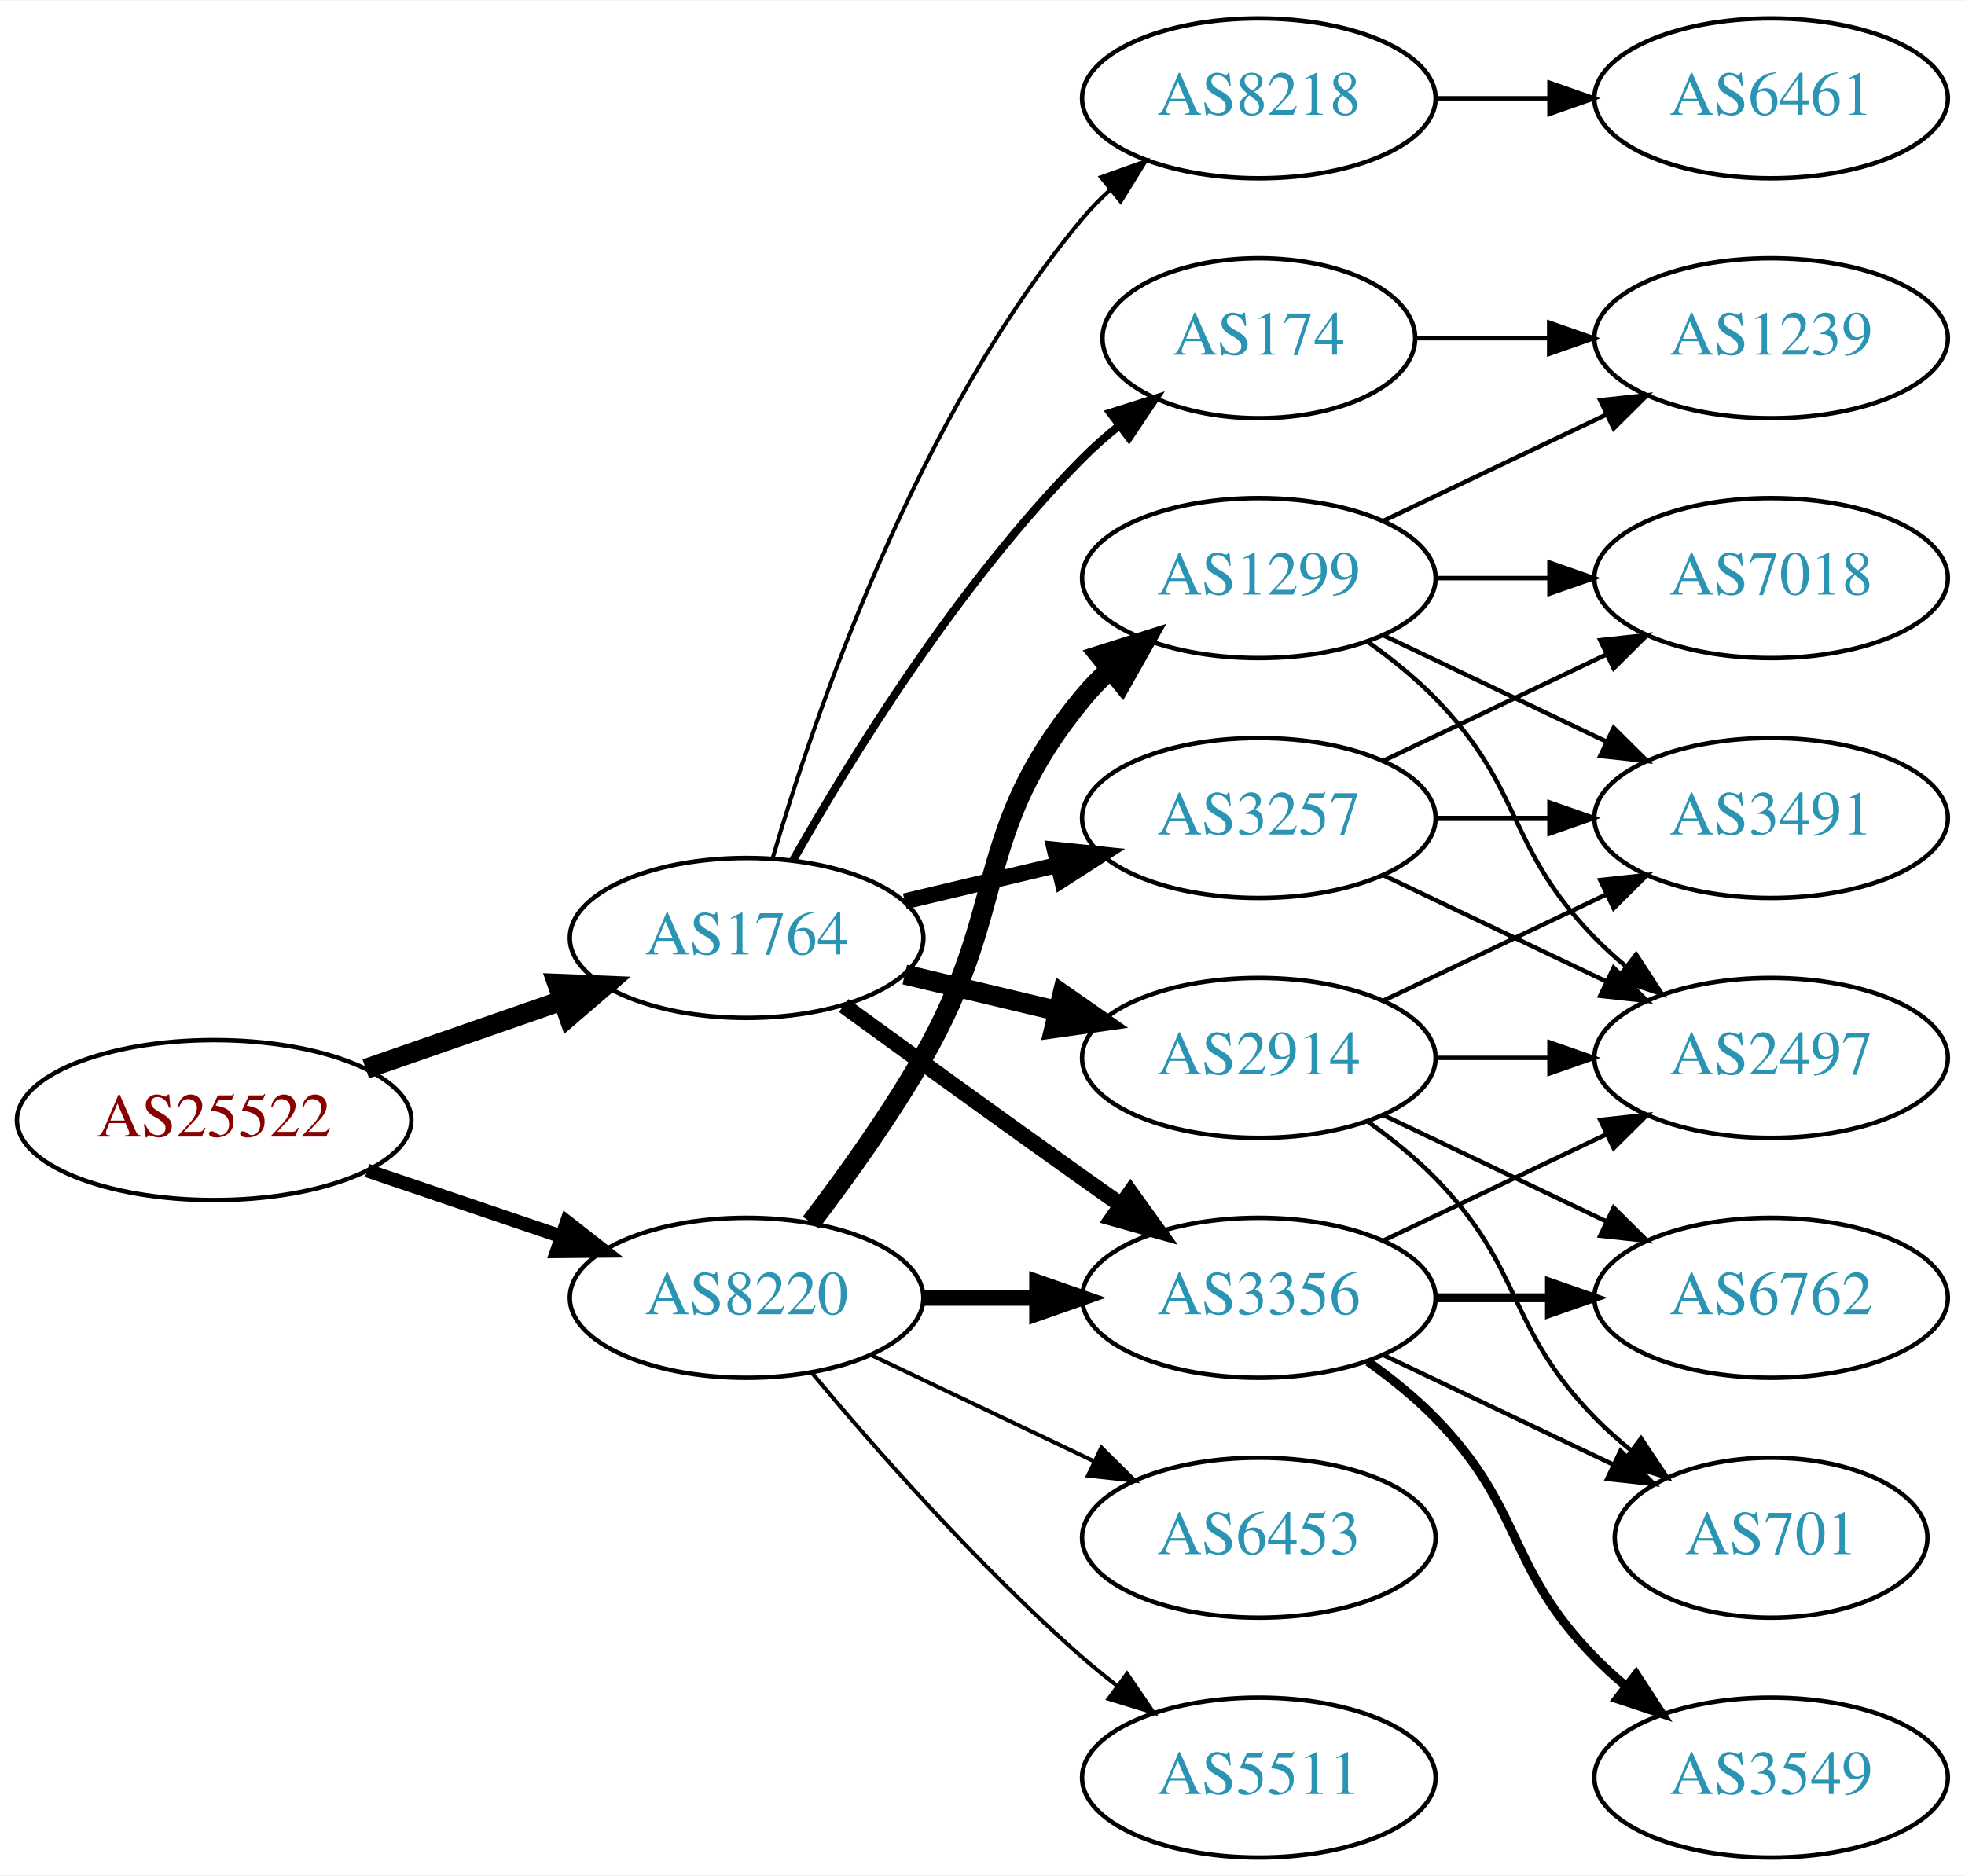
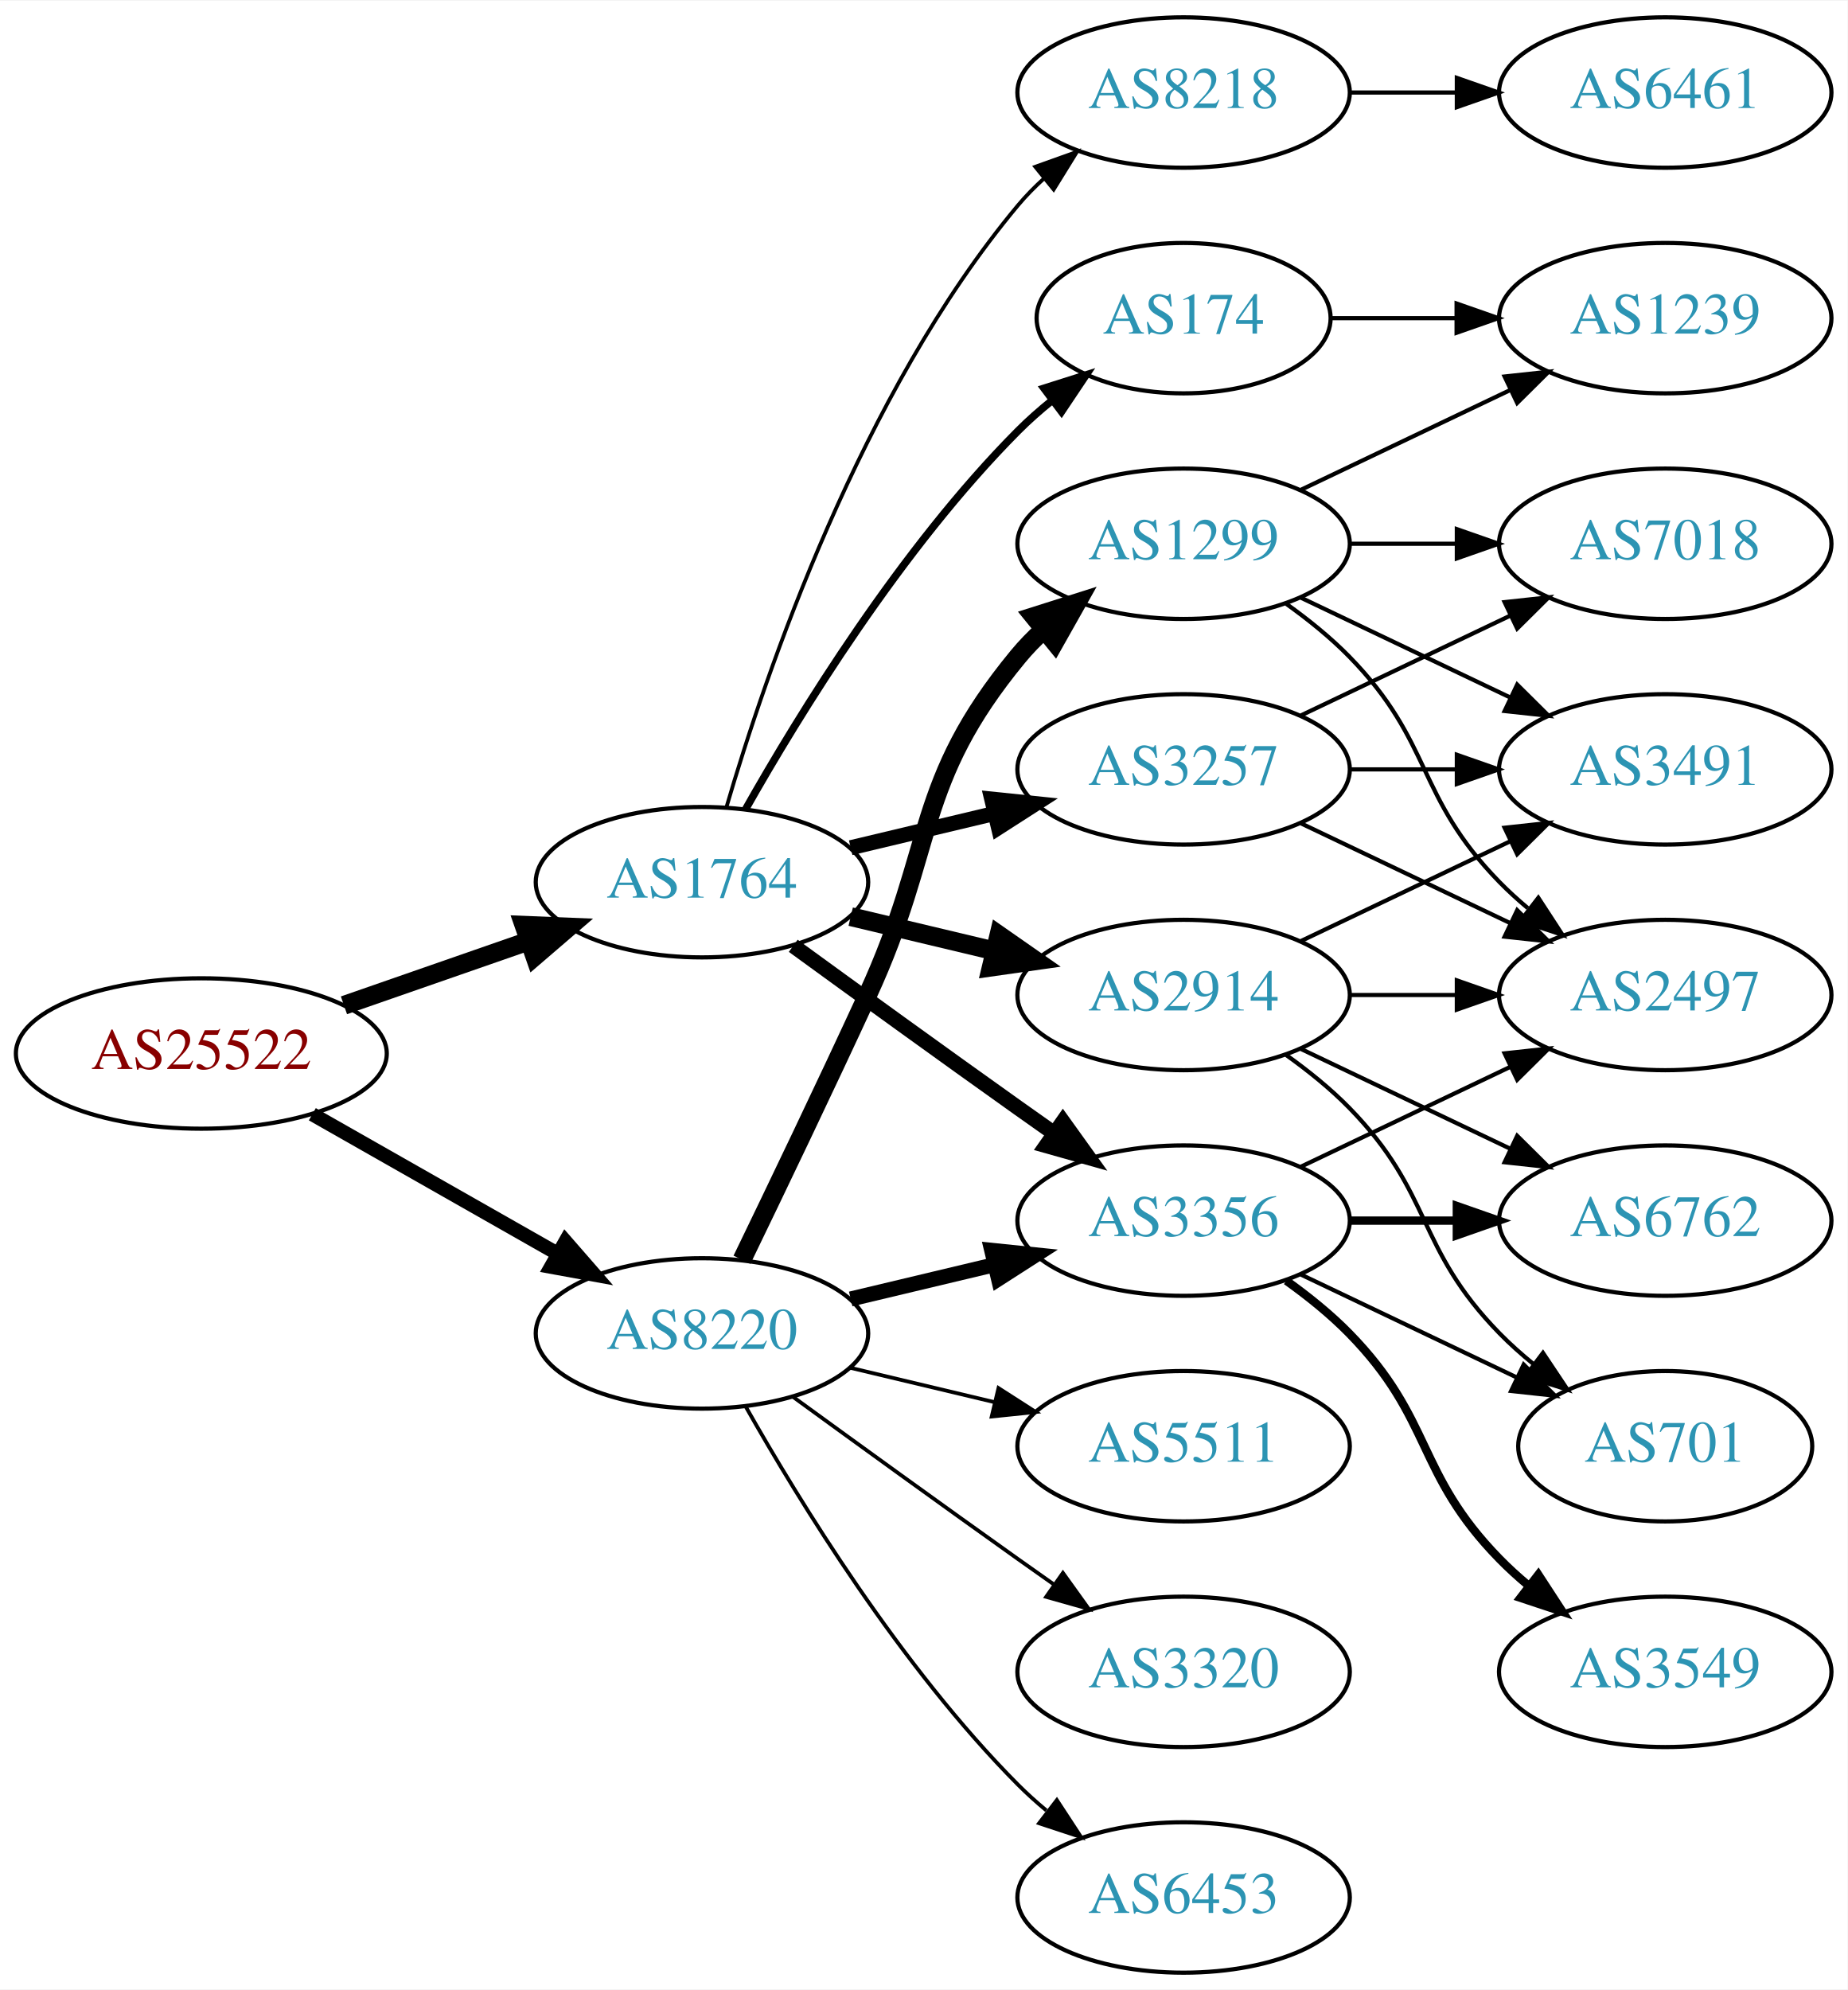
- <svg xmlns="http://www.w3.org/2000/svg" xmlns:xlink="http://www.w3.org/1999/xlink" width="442pt" height="422pt" viewBox="0.00 0.00 442.27 422.00">
-   <g id="graph0" class="graph" transform="scale(1 1) rotate(0) translate(4 418)">
-     <polygon fill="white" stroke="none" points="-4,4 -4,-418 438.271,-418 438.271,4 -4,4" />
+ <svg xmlns="http://www.w3.org/2000/svg" xmlns:xlink="http://www.w3.org/1999/xlink" width="442pt" height="476pt" viewBox="0.00 0.00 442.27 476.00">
+   <g id="graph0" class="graph" transform="scale(1 1) rotate(0) translate(4 472)">
+     <polygon fill="white" stroke="none" points="-4,4 -4,-472 438.271,-472 438.271,4 -4,4" />
    <g id="node1" class="node">
      <g id="a_node1">
        <a xlink:href="/asn/25522" xlink:title="AS25522 ~ Travelport Austria GmbH [AT]">
-           <ellipse fill="#ffffff" stroke="black" cx="44.196" cy="-166" rx="44.393" ry="18" />
-           <text text-anchor="middle" x="44.196" y="-162.3" font-family="Times,serif" font-size="14.00" fill="#880000">AS25522</text>
+           <ellipse fill="#ffffff" stroke="black" cx="44.196" cy="-220" rx="44.393" ry="18" />
+           <text text-anchor="middle" x="44.196" y="-216.3" font-family="Times,serif" font-size="14.00" fill="#880000">AS25522</text>
        </a>
      </g>
    </g>
    <g id="node2" class="node">
      <g id="a_node2">
        <a xlink:href="/asn/1764" xlink:title="AS1764 ~ NEXTLAYER-AS [AT]">
-           <ellipse fill="#ffffff" stroke="black" cx="164.039" cy="-207" rx="39.794" ry="18" />
-           <text text-anchor="middle" x="164.039" y="-203.3" font-family="Times,serif" font-size="14.00" fill="#2c94b3">AS1764</text>
+           <ellipse fill="#ffffff" stroke="black" cx="164.039" cy="-261" rx="39.794" ry="18" />
+           <text text-anchor="middle" x="164.039" y="-257.3" font-family="Times,serif" font-size="14.00" fill="#2c94b3">AS1764</text>
        </a>
      </g>
    </g>
    <g id="edge1" class="edge">
-       <path fill="none" stroke="black" stroke-width="4.5" d="M78.335,-177.53C92.053,-182.302 108.092,-187.883 122.502,-192.896" />
-       <polygon fill="black" stroke="black" stroke-width="4.5" points="121.43,-196.692 132.168,-196.26 124.018,-189.255 121.43,-196.692" />
+       <path fill="none" stroke="black" stroke-width="4.5" d="M78.335,-231.53C92.053,-236.302 108.092,-241.883 122.502,-246.896" />
+       <polygon fill="black" stroke="black" stroke-width="4.5" points="121.43,-250.692 132.168,-250.26 124.018,-243.255 121.43,-250.692" />
    </g>
    <g id="node3" class="node">
      <g id="a_node3">
        <a xlink:href="/asn/8220" xlink:title="AS8220 ~ COLT [GB]">
-           <ellipse fill="#ffffff" stroke="black" cx="164.039" cy="-126" rx="39.794" ry="18" />
-           <text text-anchor="middle" x="164.039" y="-122.3" font-family="Times,serif" font-size="14.00" fill="#2c94b3">AS8220</text>
+           <ellipse fill="#ffffff" stroke="black" cx="164.039" cy="-153" rx="39.794" ry="18" />
+           <text text-anchor="middle" x="164.039" y="-149.3" font-family="Times,serif" font-size="14.00" fill="#2c94b3">AS8220</text>
        </a>
      </g>
    </g>
    <g id="edge2" class="edge">
-       <path fill="none" stroke="black" stroke-width="3.094" d="M78.65,-154.645C92.251,-150.028 108.093,-144.651 122.354,-139.81" />
-       <polygon fill="black" stroke="black" stroke-width="3.094" points="123.583,-143.089 131.928,-136.56 121.333,-136.46 123.583,-143.089" />
+       <path fill="none" stroke="black" stroke-width="3.375" d="M70.766,-205.462C87.985,-195.672 110.871,-182.66 129.542,-172.045" />
+       <polygon fill="black" stroke="black" stroke-width="3.375" points="131.363,-175.036 138.326,-167.05 127.903,-168.95 131.363,-175.036" />
    </g>
    <g id="node4" class="node">
      <g id="a_node4">
-         <a xlink:href="/asn/8218" xlink:title="AS8218 ~ legacy Neotelecoms [FR]">
-           <ellipse fill="#ffffff" stroke="black" cx="279.332" cy="-396" rx="39.794" ry="18" />
-           <text text-anchor="middle" x="279.332" y="-392.3" font-family="Times,serif" font-size="14.00" fill="#2c94b3">AS8218</text>
+         <a xlink:href="/asn/2914" xlink:title="AS2914 ~ NTT America, Inc. [US]">
+           <ellipse fill="#ffffff" stroke="black" cx="279.332" cy="-234" rx="39.794" ry="18" />
+           <text text-anchor="middle" x="279.332" y="-230.3" font-family="Times,serif" font-size="14.00" fill="#2c94b3">AS2914</text>
        </a>
      </g>
    </g>
    <g id="edge3" class="edge">
-       <path fill="none" stroke="black" stroke-width="0.9" d="M169.913,-225.002C179.227,-256.844 202.043,-323.981 239.685,-369 241.555,-371.237 243.654,-373.374 245.88,-375.396" />
-       <polygon fill="black" stroke="black" stroke-width="0.9" points="243.823,-378.234 253.799,-381.804 248.227,-372.793 243.823,-378.234" />
+       <path fill="none" stroke="black" stroke-width="4.5" d="M199.646,-252.752C210.517,-250.162 222.671,-247.265 234.114,-244.538" />
+       <polygon fill="black" stroke="black" stroke-width="4.5" points="235.122,-248.346 243.936,-242.197 233.296,-240.685 235.122,-248.346" />
    </g>
    <g id="node5" class="node">
      <g id="a_node5">
-         <a xlink:href="/asn/3257" xlink:title="AS3257 ~ GTT [DE]">
-           <ellipse fill="#ffffff" stroke="black" cx="279.332" cy="-234" rx="39.794" ry="18" />
-           <text text-anchor="middle" x="279.332" y="-230.3" font-family="Times,serif" font-size="14.00" fill="#2c94b3">AS3257</text>
+         <a xlink:href="/asn/8218" xlink:title="AS8218 ~ legacy Neotelecoms [FR]">
+           <ellipse fill="#ffffff" stroke="black" cx="279.332" cy="-450" rx="39.794" ry="18" />
+           <text text-anchor="middle" x="279.332" y="-446.3" font-family="Times,serif" font-size="14.00" fill="#2c94b3">AS8218</text>
        </a>
      </g>
    </g>
    <g id="edge4" class="edge">
-       <path fill="none" stroke="black" stroke-width="3.6" d="M199.646,-215.248C210.517,-217.838 222.671,-220.735 234.114,-223.462" />
-       <polygon fill="black" stroke="black" stroke-width="3.6" points="233.397,-226.889 243.936,-225.803 235.02,-220.08 233.397,-226.889" />
+       <path fill="none" stroke="black" stroke-width="0.9" d="M169.913,-279.002C179.227,-310.844 202.043,-377.981 239.685,-423 241.555,-425.237 243.654,-427.374 245.88,-429.396" />
+       <polygon fill="black" stroke="black" stroke-width="0.9" points="243.823,-432.234 253.799,-435.804 248.227,-426.793 243.823,-432.234" />
    </g>
    <g id="node6" class="node">
      <g id="a_node6">
-         <a xlink:href="/asn/3356" xlink:title="AS3356 ~ Level 3 Parent, LLC [US]">
-           <ellipse fill="#ffffff" stroke="black" cx="279.332" cy="-126" rx="39.794" ry="18" />
-           <text text-anchor="middle" x="279.332" y="-122.3" font-family="Times,serif" font-size="14.00" fill="#2c94b3">AS3356</text>
+         <a xlink:href="/asn/3257" xlink:title="AS3257 ~ GTT [DE]">
+           <ellipse fill="#ffffff" stroke="black" cx="279.332" cy="-288" rx="39.794" ry="18" />
+           <text text-anchor="middle" x="279.332" y="-284.3" font-family="Times,serif" font-size="14.00" fill="#2c94b3">AS3257</text>
        </a>
      </g>
    </g>
    <g id="edge5" class="edge">
-       <path fill="none" stroke="black" stroke-width="3.6" d="M185.887,-191.778C200.821,-180.909 221.435,-165.975 239.685,-153 242.506,-150.995 245.449,-148.915 248.397,-146.841" />
-       <polygon fill="black" stroke="black" stroke-width="3.6" points="250.443,-149.681 256.621,-141.074 246.424,-143.95 250.443,-149.681" />
+       <path fill="none" stroke="black" stroke-width="3.6" d="M199.646,-269.248C210.517,-271.838 222.671,-274.735 234.114,-277.462" />
+       <polygon fill="black" stroke="black" stroke-width="3.6" points="233.397,-280.889 243.936,-279.803 235.02,-274.08 233.397,-280.889" />
    </g>
    <g id="node7" class="node">
      <g id="a_node7">
-         <a xlink:href="/asn/174" xlink:title="AS174 ~ Cogent Communications [US]">
-           <ellipse fill="#ffffff" stroke="black" cx="279.332" cy="-342" rx="35.194" ry="18" />
-           <text text-anchor="middle" x="279.332" y="-338.3" font-family="Times,serif" font-size="14.00" fill="#2c94b3">AS174</text>
+         <a xlink:href="/asn/3356" xlink:title="AS3356 ~ Level 3 Parent, LLC [US]">
+           <ellipse fill="#ffffff" stroke="black" cx="279.332" cy="-180" rx="39.794" ry="18" />
+           <text text-anchor="middle" x="279.332" y="-176.3" font-family="Times,serif" font-size="14.00" fill="#2c94b3">AS3356</text>
        </a>
      </g>
    </g>
    <g id="edge6" class="edge">
-       <path fill="none" stroke="black" stroke-width="1.8" d="M174.498,-224.49C187.28,-247.096 211.712,-286.886 239.685,-315 242.185,-317.513 244.946,-319.949 247.807,-322.261" />
-       <polygon fill="black" stroke="black" stroke-width="1.8" points="245.905,-325.21 256.004,-328.413 250.108,-319.611 245.905,-325.21" />
+       <path fill="none" stroke="black" stroke-width="3.6" d="M185.887,-245.778C200.821,-234.909 221.435,-219.975 239.685,-207 242.506,-204.995 245.449,-202.915 248.397,-200.841" />
+       <polygon fill="black" stroke="black" stroke-width="3.6" points="250.443,-203.681 256.621,-195.074 246.424,-197.95 250.443,-203.681" />
    </g>
    <g id="node8" class="node">
      <g id="a_node8">
-         <a xlink:href="/asn/2914" xlink:title="AS2914 ~ NTT America, Inc. [US]">
-           <ellipse fill="#ffffff" stroke="black" cx="279.332" cy="-180" rx="39.794" ry="18" />
-           <text text-anchor="middle" x="279.332" y="-176.3" font-family="Times,serif" font-size="14.00" fill="#2c94b3">AS2914</text>
+         <a xlink:href="/asn/174" xlink:title="AS174 ~ Cogent Communications [US]">
+           <ellipse fill="#ffffff" stroke="black" cx="279.332" cy="-396" rx="35.194" ry="18" />
+           <text text-anchor="middle" x="279.332" y="-392.3" font-family="Times,serif" font-size="14.00" fill="#2c94b3">AS174</text>
        </a>
      </g>
    </g>
    <g id="edge7" class="edge">
-       <path fill="none" stroke="black" stroke-width="4.5" d="M199.646,-198.752C210.517,-196.162 222.671,-193.265 234.114,-190.538" />
-       <polygon fill="black" stroke="black" stroke-width="4.5" points="235.122,-194.346 243.936,-188.197 233.296,-186.685 235.122,-194.346" />
+       <path fill="none" stroke="black" stroke-width="1.8" d="M174.498,-278.49C187.28,-301.096 211.712,-340.886 239.685,-369 242.185,-371.513 244.946,-373.949 247.807,-376.261" />
+       <polygon fill="black" stroke="black" stroke-width="1.8" points="245.905,-379.21 256.004,-382.413 250.108,-373.611 245.905,-379.21" />
    </g>
    <g id="edge21" class="edge">
-       <path fill="none" stroke="black" stroke-width="3.6" d="M203.711,-126C211.914,-126 220.678,-126 229.21,-126" />
-       <polygon fill="black" stroke="black" stroke-width="3.6" points="229.449,-129.5 239.449,-126 229.449,-122.5 229.449,-129.5" />
+       <path fill="none" stroke="black" stroke-width="3.6" d="M199.646,-161.248C210.517,-163.838 222.671,-166.735 234.114,-169.462" />
+       <polygon fill="black" stroke="black" stroke-width="3.6" points="233.397,-172.889 243.936,-171.803 235.02,-166.08 233.397,-172.889" />
    </g>
    <g id="node17" class="node">
      <g id="a_node17">
-         <a xlink:href="/asn/6453" xlink:title="AS6453 ~ TATA COMMUNICATIONS (AMERICA) INC [US]">
-           <ellipse fill="#ffffff" stroke="black" cx="279.332" cy="-72" rx="39.794" ry="18" />
-           <text text-anchor="middle" x="279.332" y="-68.3" font-family="Times,serif" font-size="14.00" fill="#2c94b3">AS6453</text>
+         <a xlink:href="/asn/1299" xlink:title="AS1299 ~ Telia Carrier [EU]">
+           <ellipse fill="#ffffff" stroke="black" cx="279.332" cy="-342" rx="39.794" ry="18" />
+           <text text-anchor="middle" x="279.332" y="-338.3" font-family="Times,serif" font-size="14.00" fill="#2c94b3">AS1299</text>
        </a>
      </g>
    </g>
    <g id="edge22" class="edge">
-       <path fill="none" stroke="black" stroke-width="0.9" d="M192.175,-113.066C207.169,-105.919 225.99,-96.948 242.213,-89.215" />
-       <polygon fill="black" stroke="black" stroke-width="0.9" points="243.895,-92.291 251.417,-84.829 240.884,-85.972 243.895,-92.291" />
+       <path fill="none" stroke="black" stroke-width="4.5" d="M173.62,-170.633C181.544,-186.998 193.58,-212.065 203.685,-234 220.169,-269.781 214.621,-284.606 239.685,-315 241.54,-317.25 243.627,-319.396 245.846,-321.424" />
+       <polygon fill="black" stroke="black" stroke-width="4.5" points="243.506,-324.596 253.751,-327.844 248.471,-318.483 243.506,-324.596" />
    </g>
    <g id="node18" class="node">
      <g id="a_node18">
-         <a xlink:href="/asn/5511" xlink:title="AS5511 ~ Orange S.A. [FR]">
+         <a xlink:href="/asn/6453" xlink:title="AS6453 ~ TATA COMMUNICATIONS (AMERICA) INC [US]">
          <ellipse fill="#ffffff" stroke="black" cx="279.332" cy="-18" rx="39.794" ry="18" />
-           <text text-anchor="middle" x="279.332" y="-14.3" font-family="Times,serif" font-size="14.00" fill="#2c94b3">AS5511</text>
+           <text text-anchor="middle" x="279.332" y="-14.3" font-family="Times,serif" font-size="14.00" fill="#2c94b3">AS6453</text>
        </a>
      </g>
    </g>
    <g id="edge23" class="edge">
-       <path fill="none" stroke="black" stroke-width="0.9" d="M178.669,-109.183C192.951,-92.071 216.498,-65.255 239.685,-45 242.151,-42.846 244.789,-40.706 247.487,-38.628" />
-       <polygon fill="black" stroke="black" stroke-width="0.9" points="249.66,-41.375 255.641,-32.63 245.512,-35.736 249.66,-41.375" />
+       <path fill="none" stroke="black" stroke-width="0.9" d="M174.498,-135.51C187.28,-112.904 211.712,-73.114 239.685,-45 241.796,-42.879 244.092,-40.812 246.477,-38.829" />
+       <polygon fill="black" stroke="black" stroke-width="0.9" points="248.993,-41.31 254.793,-32.444 244.73,-35.758 248.993,-41.31" />
    </g>
    <g id="node19" class="node">
      <g id="a_node19">
-         <a xlink:href="/asn/1299" xlink:title="AS1299 ~ Telia Carrier [EU]">
-           <ellipse fill="#ffffff" stroke="black" cx="279.332" cy="-288" rx="39.794" ry="18" />
-           <text text-anchor="middle" x="279.332" y="-284.3" font-family="Times,serif" font-size="14.00" fill="#2c94b3">AS1299</text>
+         <a xlink:href="/asn/5511" xlink:title="AS5511 ~ Orange S.A. [FR]">
+           <ellipse fill="#ffffff" stroke="black" cx="279.332" cy="-126" rx="39.794" ry="18" />
+           <text text-anchor="middle" x="279.332" y="-122.3" font-family="Times,serif" font-size="14.00" fill="#2c94b3">AS5511</text>
        </a>
      </g>
    </g>
    <g id="edge24" class="edge">
-       <path fill="none" stroke="black" stroke-width="4.5" d="M178.5,-142.913C186.393,-153.27 196.242,-166.992 203.685,-180 223.25,-214.194 214.621,-230.606 239.685,-261 241.54,-263.25 243.627,-265.396 245.846,-267.424" />
-       <polygon fill="black" stroke="black" stroke-width="4.5" points="243.506,-270.596 253.751,-273.844 248.471,-264.483 243.506,-270.596" />
+       <path fill="none" stroke="black" stroke-width="0.9" d="M199.646,-144.752C210.517,-142.162 222.671,-139.265 234.114,-136.538" />
+       <polygon fill="black" stroke="black" stroke-width="0.9" points="235.02,-139.92 243.936,-134.197 233.397,-133.111 235.02,-139.92" />
+     </g>
+     <g id="node20" class="node">
+       <g id="a_node20">
+         <a xlink:href="/asn/3320" xlink:title="AS3320 ~ DTAG [DE]">
+           <ellipse fill="#ffffff" stroke="black" cx="279.332" cy="-72" rx="39.794" ry="18" />
+           <text text-anchor="middle" x="279.332" y="-68.3" font-family="Times,serif" font-size="14.00" fill="#2c94b3">AS3320</text>
+         </a>
+       </g>
+     </g>
+     <g id="edge25" class="edge">
+       <path fill="none" stroke="black" stroke-width="0.9" d="M185.887,-137.778C200.821,-126.909 221.435,-111.975 239.685,-99 242.506,-96.995 245.449,-94.915 248.397,-92.841" />
+       <polygon fill="black" stroke="black" stroke-width="0.9" points="250.443,-95.681 256.621,-87.074 246.424,-89.95 250.443,-95.681" />
+     </g>
+     <g id="node10" class="node">
+       <g id="a_node10">
+         <a xlink:href="/asn/2497" xlink:title="AS2497 ~ Internet Initiative Japan Inc. [JP]">
+           <ellipse fill="#ffffff" stroke="black" cx="394.625" cy="-234" rx="39.794" ry="18" />
+           <text text-anchor="middle" x="394.625" y="-230.3" font-family="Times,serif" font-size="14.00" fill="#2c94b3">AS2497</text>
+         </a>
+       </g>
+     </g>
+     <g id="edge9" class="edge">
+       <path fill="none" stroke="black" d="M319.004,-234C327.207,-234 335.971,-234 344.503,-234" />
+       <polygon fill="black" stroke="black" points="344.742,-237.5 354.742,-234 344.742,-230.5 344.742,-237.5" />
+     </g>
+     <g id="node11" class="node">
+       <g id="a_node11">
+         <a xlink:href="/asn/701" xlink:title="AS701 ~ UUNET [US]">
+           <ellipse fill="#ffffff" stroke="black" cx="394.625" cy="-126" rx="35.194" ry="18" />
+           <text text-anchor="middle" x="394.625" y="-122.3" font-family="Times,serif" font-size="14.00" fill="#2c94b3">AS701</text>
+         </a>
+       </g>
+     </g>
+     <g id="edge10" class="edge">
+       <path fill="none" stroke="black" d="M303.926,-219.611C309.182,-215.852 314.513,-211.563 318.978,-207 339.151,-186.383 334.806,-173.617 354.978,-153 357.457,-150.466 360.204,-148.017 363.056,-145.696" />
+       <polygon fill="black" stroke="black" points="365.359,-148.343 371.242,-139.532 361.148,-142.752 365.359,-148.343" />
+     </g>
+     <g id="node12" class="node">
+       <g id="a_node12">
+         <a xlink:href="/asn/6762" xlink:title="AS6762 ~ TELECOM ITALIA SPARKLE S.p.A. [IT]">
+           <ellipse fill="#ffffff" stroke="black" cx="394.625" cy="-180" rx="39.794" ry="18" />
+           <text text-anchor="middle" x="394.625" y="-176.3" font-family="Times,serif" font-size="14.00" fill="#2c94b3">AS6762</text>
+         </a>
+       </g>
+     </g>
+     <g id="edge11" class="edge">
+       <path fill="none" stroke="black" d="M307.468,-221.066C322.462,-213.919 341.283,-204.948 357.506,-197.215" />
+       <polygon fill="black" stroke="black" points="359.188,-200.291 366.71,-192.829 356.177,-193.972 359.188,-200.291" />
+     </g>
+     <g id="node13" class="node">
+       <g id="a_node13">
+         <a xlink:href="/asn/3491" xlink:title="AS3491 ~ PCCW Global, Inc. [US]">
+           <ellipse fill="#ffffff" stroke="black" cx="394.625" cy="-288" rx="39.794" ry="18" />
+           <text text-anchor="middle" x="394.625" y="-284.3" font-family="Times,serif" font-size="14.00" fill="#2c94b3">AS3491</text>
+         </a>
+       </g>
+     </g>
+     <g id="edge12" class="edge">
+       <path fill="none" stroke="black" d="M307.468,-246.934C322.462,-254.081 341.283,-263.052 357.506,-270.785" />
+       <polygon fill="black" stroke="black" points="356.177,-274.028 366.71,-275.171 359.188,-267.709 356.177,-274.028" />
    </g>
    <g id="node9" class="node">
      <g id="a_node9">
        <a xlink:href="/asn/6461" xlink:title="AS6461 ~ Zayo Bandwidth [US]">
-           <ellipse fill="#ffffff" stroke="black" cx="394.625" cy="-396" rx="39.794" ry="18" />
-           <text text-anchor="middle" x="394.625" y="-392.3" font-family="Times,serif" font-size="14.00" fill="#2c94b3">AS6461</text>
+           <ellipse fill="#ffffff" stroke="black" cx="394.625" cy="-450" rx="39.794" ry="18" />
+           <text text-anchor="middle" x="394.625" y="-446.3" font-family="Times,serif" font-size="14.00" fill="#2c94b3">AS6461</text>
        </a>
      </g>
    </g>
    <g id="edge8" class="edge">
-       <path fill="none" stroke="black" d="M319.004,-396C327.207,-396 335.971,-396 344.503,-396" />
-       <polygon fill="black" stroke="black" points="344.742,-399.5 354.742,-396 344.742,-392.5 344.742,-399.5" />
-     </g>
-     <g id="node10" class="node">
-       <g id="a_node10">
-         <a xlink:href="/asn/3491" xlink:title="AS3491 ~ PCCW Global, Inc. [US]">
-           <ellipse fill="#ffffff" stroke="black" cx="394.625" cy="-234" rx="39.794" ry="18" />
-           <text text-anchor="middle" x="394.625" y="-230.3" font-family="Times,serif" font-size="14.00" fill="#2c94b3">AS3491</text>
-         </a>
-       </g>
-     </g>
-     <g id="edge9" class="edge">
-       <path fill="none" stroke="black" d="M319.004,-234C327.207,-234 335.971,-234 344.503,-234" />
-       <polygon fill="black" stroke="black" points="344.742,-237.5 354.742,-234 344.742,-230.5 344.742,-237.5" />
-     </g>
-     <g id="node11" class="node">
-       <g id="a_node11">
-         <a xlink:href="/asn/2497" xlink:title="AS2497 ~ Internet Initiative Japan Inc. [JP]">
-           <ellipse fill="#ffffff" stroke="black" cx="394.625" cy="-180" rx="39.794" ry="18" />
-           <text text-anchor="middle" x="394.625" y="-176.3" font-family="Times,serif" font-size="14.00" fill="#2c94b3">AS2497</text>
-         </a>
-       </g>
-     </g>
-     <g id="edge10" class="edge">
-       <path fill="none" stroke="black" d="M307.468,-221.066C322.462,-213.919 341.283,-204.948 357.506,-197.215" />
-       <polygon fill="black" stroke="black" points="359.188,-200.291 366.71,-192.829 356.177,-193.972 359.188,-200.291" />
-     </g>
-     <g id="node12" class="node">
-       <g id="a_node12">
-         <a xlink:href="/asn/7018" xlink:title="AS7018 ~ AT&amp;T Services, Inc. [US]">
-           <ellipse fill="#ffffff" stroke="black" cx="394.625" cy="-288" rx="39.794" ry="18" />
-           <text text-anchor="middle" x="394.625" y="-284.3" font-family="Times,serif" font-size="14.00" fill="#2c94b3">AS7018</text>
-         </a>
-       </g>
-     </g>
-     <g id="edge11" class="edge">
-       <path fill="none" stroke="black" d="M307.468,-246.934C322.462,-254.081 341.283,-263.052 357.506,-270.785" />
-       <polygon fill="black" stroke="black" points="356.177,-274.028 366.71,-275.171 359.188,-267.709 356.177,-274.028" />
+       <path fill="none" stroke="black" d="M319.004,-450C327.207,-450 335.971,-450 344.503,-450" />
+       <polygon fill="black" stroke="black" points="344.742,-453.5 354.742,-450 344.742,-446.5 344.742,-453.5" />
+     </g>
+     <g id="edge17" class="edge">
+       <path fill="none" stroke="black" d="M307.468,-275.066C322.462,-267.919 341.283,-258.948 357.506,-251.215" />
+       <polygon fill="black" stroke="black" points="359.188,-254.291 366.71,-246.829 356.177,-247.972 359.188,-254.291" />
+     </g>
+     <g id="edge18" class="edge">
+       <path fill="none" stroke="black" d="M319.004,-288C327.207,-288 335.971,-288 344.503,-288" />
+       <polygon fill="black" stroke="black" points="344.742,-291.5 354.742,-288 344.742,-284.5 344.742,-291.5" />
+     </g>
+     <g id="node15" class="node">
+       <g id="a_node15">
+         <a xlink:href="/asn/7018" xlink:title="AS7018 ~ ATT-INTERNET4 [US]">
+           <ellipse fill="#ffffff" stroke="black" cx="394.625" cy="-342" rx="39.794" ry="18" />
+           <text text-anchor="middle" x="394.625" y="-338.3" font-family="Times,serif" font-size="14.00" fill="#2c94b3">AS7018</text>
+         </a>
+       </g>
+     </g>
+     <g id="edge19" class="edge">
+       <path fill="none" stroke="black" d="M307.468,-300.934C322.462,-308.081 341.283,-317.052 357.506,-324.785" />
+       <polygon fill="black" stroke="black" points="356.177,-328.028 366.71,-329.171 359.188,-321.709 356.177,-328.028" />
    </g>
    <g id="edge13" class="edge">
-       <path fill="none" stroke="black" d="M307.468,-138.934C322.462,-146.081 341.283,-155.052 357.506,-162.785" />
-       <polygon fill="black" stroke="black" points="356.177,-166.028 366.71,-167.171 359.188,-159.709 356.177,-166.028" />
-     </g>
-     <g id="node13" class="node">
-       <g id="a_node13">
-         <a xlink:href="/asn/3549" xlink:title="AS3549 ~ Level 3 Parent, LLC [US]">
-           <ellipse fill="#ffffff" stroke="black" cx="394.625" cy="-18" rx="39.794" ry="18" />
-           <text text-anchor="middle" x="394.625" y="-14.3" font-family="Times,serif" font-size="14.00" fill="#2c94b3">AS3549</text>
-         </a>
-       </g>
-     </g>
-     <g id="edge12" class="edge">
-       <path fill="none" stroke="black" stroke-width="2" d="M303.926,-111.611C309.182,-107.852 314.513,-103.563 318.978,-99 339.151,-78.383 334.806,-65.617 354.978,-45 357.071,-42.861 359.354,-40.782 361.731,-38.79" />
-       <polygon fill="black" stroke="black" stroke-width="2" points="364.249,-41.268 370.031,-32.389 359.974,-35.725 364.249,-41.268" />
+       <path fill="none" stroke="black" d="M307.468,-192.934C322.462,-200.081 341.283,-209.052 357.506,-216.785" />
+       <polygon fill="black" stroke="black" points="356.177,-220.028 366.71,-221.171 359.188,-213.709 356.177,-220.028" />
+     </g>
+     <g id="edge16" class="edge">
+       <path fill="none" stroke="black" d="M307.468,-167.066C322.9,-159.71 342.385,-150.423 358.92,-142.541" />
+       <polygon fill="black" stroke="black" points="360.741,-145.551 368.262,-138.089 357.729,-139.232 360.741,-145.551" />
+     </g>
+     <g id="edge14" class="edge">
+       <path fill="none" stroke="black" stroke-width="2" d="M319.004,-180C327.207,-180 335.971,-180 344.503,-180" />
+       <polygon fill="black" stroke="black" stroke-width="2" points="344.742,-183.5 354.742,-180 344.742,-176.5 344.742,-183.5" />
    </g>
    <g id="node14" class="node">
      <g id="a_node14">
-         <a xlink:href="/asn/6762" xlink:title="AS6762 ~ TELECOM ITALIA SPARKLE S.p.A. [IT]">
-           <ellipse fill="#ffffff" stroke="black" cx="394.625" cy="-126" rx="39.794" ry="18" />
-           <text text-anchor="middle" x="394.625" y="-122.3" font-family="Times,serif" font-size="14.00" fill="#2c94b3">AS6762</text>
-         </a>
-       </g>
-     </g>
-     <g id="edge14" class="edge">
-       <path fill="none" stroke="black" stroke-width="2" d="M319.004,-126C327.207,-126 335.971,-126 344.503,-126" />
-       <polygon fill="black" stroke="black" stroke-width="2" points="344.742,-129.5 354.742,-126 344.742,-122.5 344.742,-129.5" />
-     </g>
-     <g id="node15" class="node">
-       <g id="a_node15">
-         <a xlink:href="/asn/701" xlink:title="AS701 ~ UUNET [US]">
-           <ellipse fill="#ffffff" stroke="black" cx="394.625" cy="-72" rx="35.194" ry="18" />
-           <text text-anchor="middle" x="394.625" y="-68.3" font-family="Times,serif" font-size="14.00" fill="#2c94b3">AS701</text>
+         <a xlink:href="/asn/3549" xlink:title="AS3549 ~ Level 3 Parent, LLC [US]">
+           <ellipse fill="#ffffff" stroke="black" cx="394.625" cy="-72" rx="39.794" ry="18" />
+           <text text-anchor="middle" x="394.625" y="-68.3" font-family="Times,serif" font-size="14.00" fill="#2c94b3">AS3549</text>
        </a>
      </g>
    </g>
    <g id="edge15" class="edge">
-       <path fill="none" stroke="black" d="M307.468,-113.066C322.9,-105.71 342.385,-96.423 358.92,-88.541" />
-       <polygon fill="black" stroke="black" points="360.741,-91.551 368.262,-84.089 357.729,-85.232 360.741,-91.551" />
+       <path fill="none" stroke="black" stroke-width="2" d="M303.926,-165.611C309.182,-161.852 314.513,-157.563 318.978,-153 339.151,-132.383 334.806,-119.617 354.978,-99 357.071,-96.861 359.354,-94.782 361.731,-92.79" />
+       <polygon fill="black" stroke="black" stroke-width="2" points="364.249,-95.268 370.031,-86.389 359.974,-89.725 364.249,-95.268" />
    </g>
    <g id="node16" class="node">
      <g id="a_node16">
        <a xlink:href="/asn/1239" xlink:title="AS1239 ~ Sprint [US]">
-           <ellipse fill="#ffffff" stroke="black" cx="394.625" cy="-342" rx="39.794" ry="18" />
-           <text text-anchor="middle" x="394.625" y="-338.3" font-family="Times,serif" font-size="14.00" fill="#2c94b3">AS1239</text>
-         </a>
-       </g>
-     </g>
-     <g id="edge16" class="edge">
-       <path fill="none" stroke="black" d="M314.631,-342C324.008,-342 334.358,-342 344.393,-342" />
-       <polygon fill="black" stroke="black" points="344.681,-345.5 354.681,-342 344.681,-338.5 344.681,-345.5" />
+           <ellipse fill="#ffffff" stroke="black" cx="394.625" cy="-396" rx="39.794" ry="18" />
+           <text text-anchor="middle" x="394.625" y="-392.3" font-family="Times,serif" font-size="14.00" fill="#2c94b3">AS1239</text>
+         </a>
+       </g>
    </g>
    <g id="edge20" class="edge">
-       <path fill="none" stroke="black" d="M307.468,-192.934C322.462,-200.081 341.283,-209.052 357.506,-216.785" />
-       <polygon fill="black" stroke="black" points="356.177,-220.028 366.71,-221.171 359.188,-213.709 356.177,-220.028" />
-     </g>
-     <g id="edge18" class="edge">
-       <path fill="none" stroke="black" d="M319.004,-180C327.207,-180 335.971,-180 344.503,-180" />
-       <polygon fill="black" stroke="black" points="344.742,-183.5 354.742,-180 344.742,-176.5 344.742,-183.5" />
-     </g>
-     <g id="edge19" class="edge">
-       <path fill="none" stroke="black" d="M307.468,-167.066C322.462,-159.919 341.283,-150.948 357.506,-143.215" />
-       <polygon fill="black" stroke="black" points="359.188,-146.291 366.71,-138.829 356.177,-139.972 359.188,-146.291" />
-     </g>
-     <g id="edge17" class="edge">
-       <path fill="none" stroke="black" d="M303.926,-165.611C309.182,-161.852 314.513,-157.563 318.978,-153 339.151,-132.383 334.806,-119.617 354.978,-99 357.457,-96.466 360.204,-94.017 363.056,-91.696" />
-       <polygon fill="black" stroke="black" points="365.359,-94.343 371.242,-85.532 361.148,-88.752 365.359,-94.343" />
+       <path fill="none" stroke="black" d="M314.631,-396C324.008,-396 334.358,-396 344.393,-396" />
+       <polygon fill="black" stroke="black" points="344.681,-399.5 354.681,-396 344.681,-392.5 344.681,-399.5" />
+     </g>
+     <g id="edge27" class="edge">
+       <path fill="none" stroke="black" d="M303.926,-327.611C309.182,-323.852 314.513,-319.563 318.978,-315 339.151,-294.383 334.806,-281.617 354.978,-261 357.071,-258.861 359.354,-256.782 361.731,-254.79" />
+       <polygon fill="black" stroke="black" points="364.249,-257.268 370.031,-248.389 359.974,-251.725 364.249,-257.268" />
+     </g>
+     <g id="edge29" class="edge">
+       <path fill="none" stroke="black" d="M307.468,-329.066C322.462,-321.919 341.283,-312.948 357.506,-305.215" />
+       <polygon fill="black" stroke="black" points="359.188,-308.291 366.71,-300.829 356.177,-301.972 359.188,-308.291" />
    </g>
    <g id="edge26" class="edge">
-       <path fill="none" stroke="black" d="M307.468,-275.066C322.462,-267.919 341.283,-258.948 357.506,-251.215" />
-       <polygon fill="black" stroke="black" points="359.188,-254.291 366.71,-246.829 356.177,-247.972 359.188,-254.291" />
-     </g>
-     <g id="edge25" class="edge">
-       <path fill="none" stroke="black" d="M303.926,-273.611C309.182,-269.852 314.513,-265.563 318.978,-261 339.151,-240.383 334.806,-227.617 354.978,-207 357.071,-204.861 359.354,-202.782 361.731,-200.79" />
-       <polygon fill="black" stroke="black" points="364.249,-203.268 370.031,-194.389 359.974,-197.725 364.249,-203.268" />
+       <path fill="none" stroke="black" d="M319.004,-342C327.207,-342 335.971,-342 344.503,-342" />
+       <polygon fill="black" stroke="black" points="344.742,-345.5 354.742,-342 344.742,-338.5 344.742,-345.5" />
    </g>
    <g id="edge28" class="edge">
-       <path fill="none" stroke="black" d="M319.004,-288C327.207,-288 335.971,-288 344.503,-288" />
-       <polygon fill="black" stroke="black" points="344.742,-291.5 354.742,-288 344.742,-284.5 344.742,-291.5" />
-     </g>
-     <g id="edge27" class="edge">
-       <path fill="none" stroke="black" d="M307.468,-300.934C322.462,-308.081 341.283,-317.052 357.506,-324.785" />
-       <polygon fill="black" stroke="black" points="356.177,-328.028 366.71,-329.171 359.188,-321.709 356.177,-328.028" />
+       <path fill="none" stroke="black" d="M307.468,-354.934C322.462,-362.081 341.283,-371.052 357.506,-378.785" />
+       <polygon fill="black" stroke="black" points="356.177,-382.028 366.71,-383.171 359.188,-375.709 356.177,-382.028" />
    </g>
  </g>
</svg>
